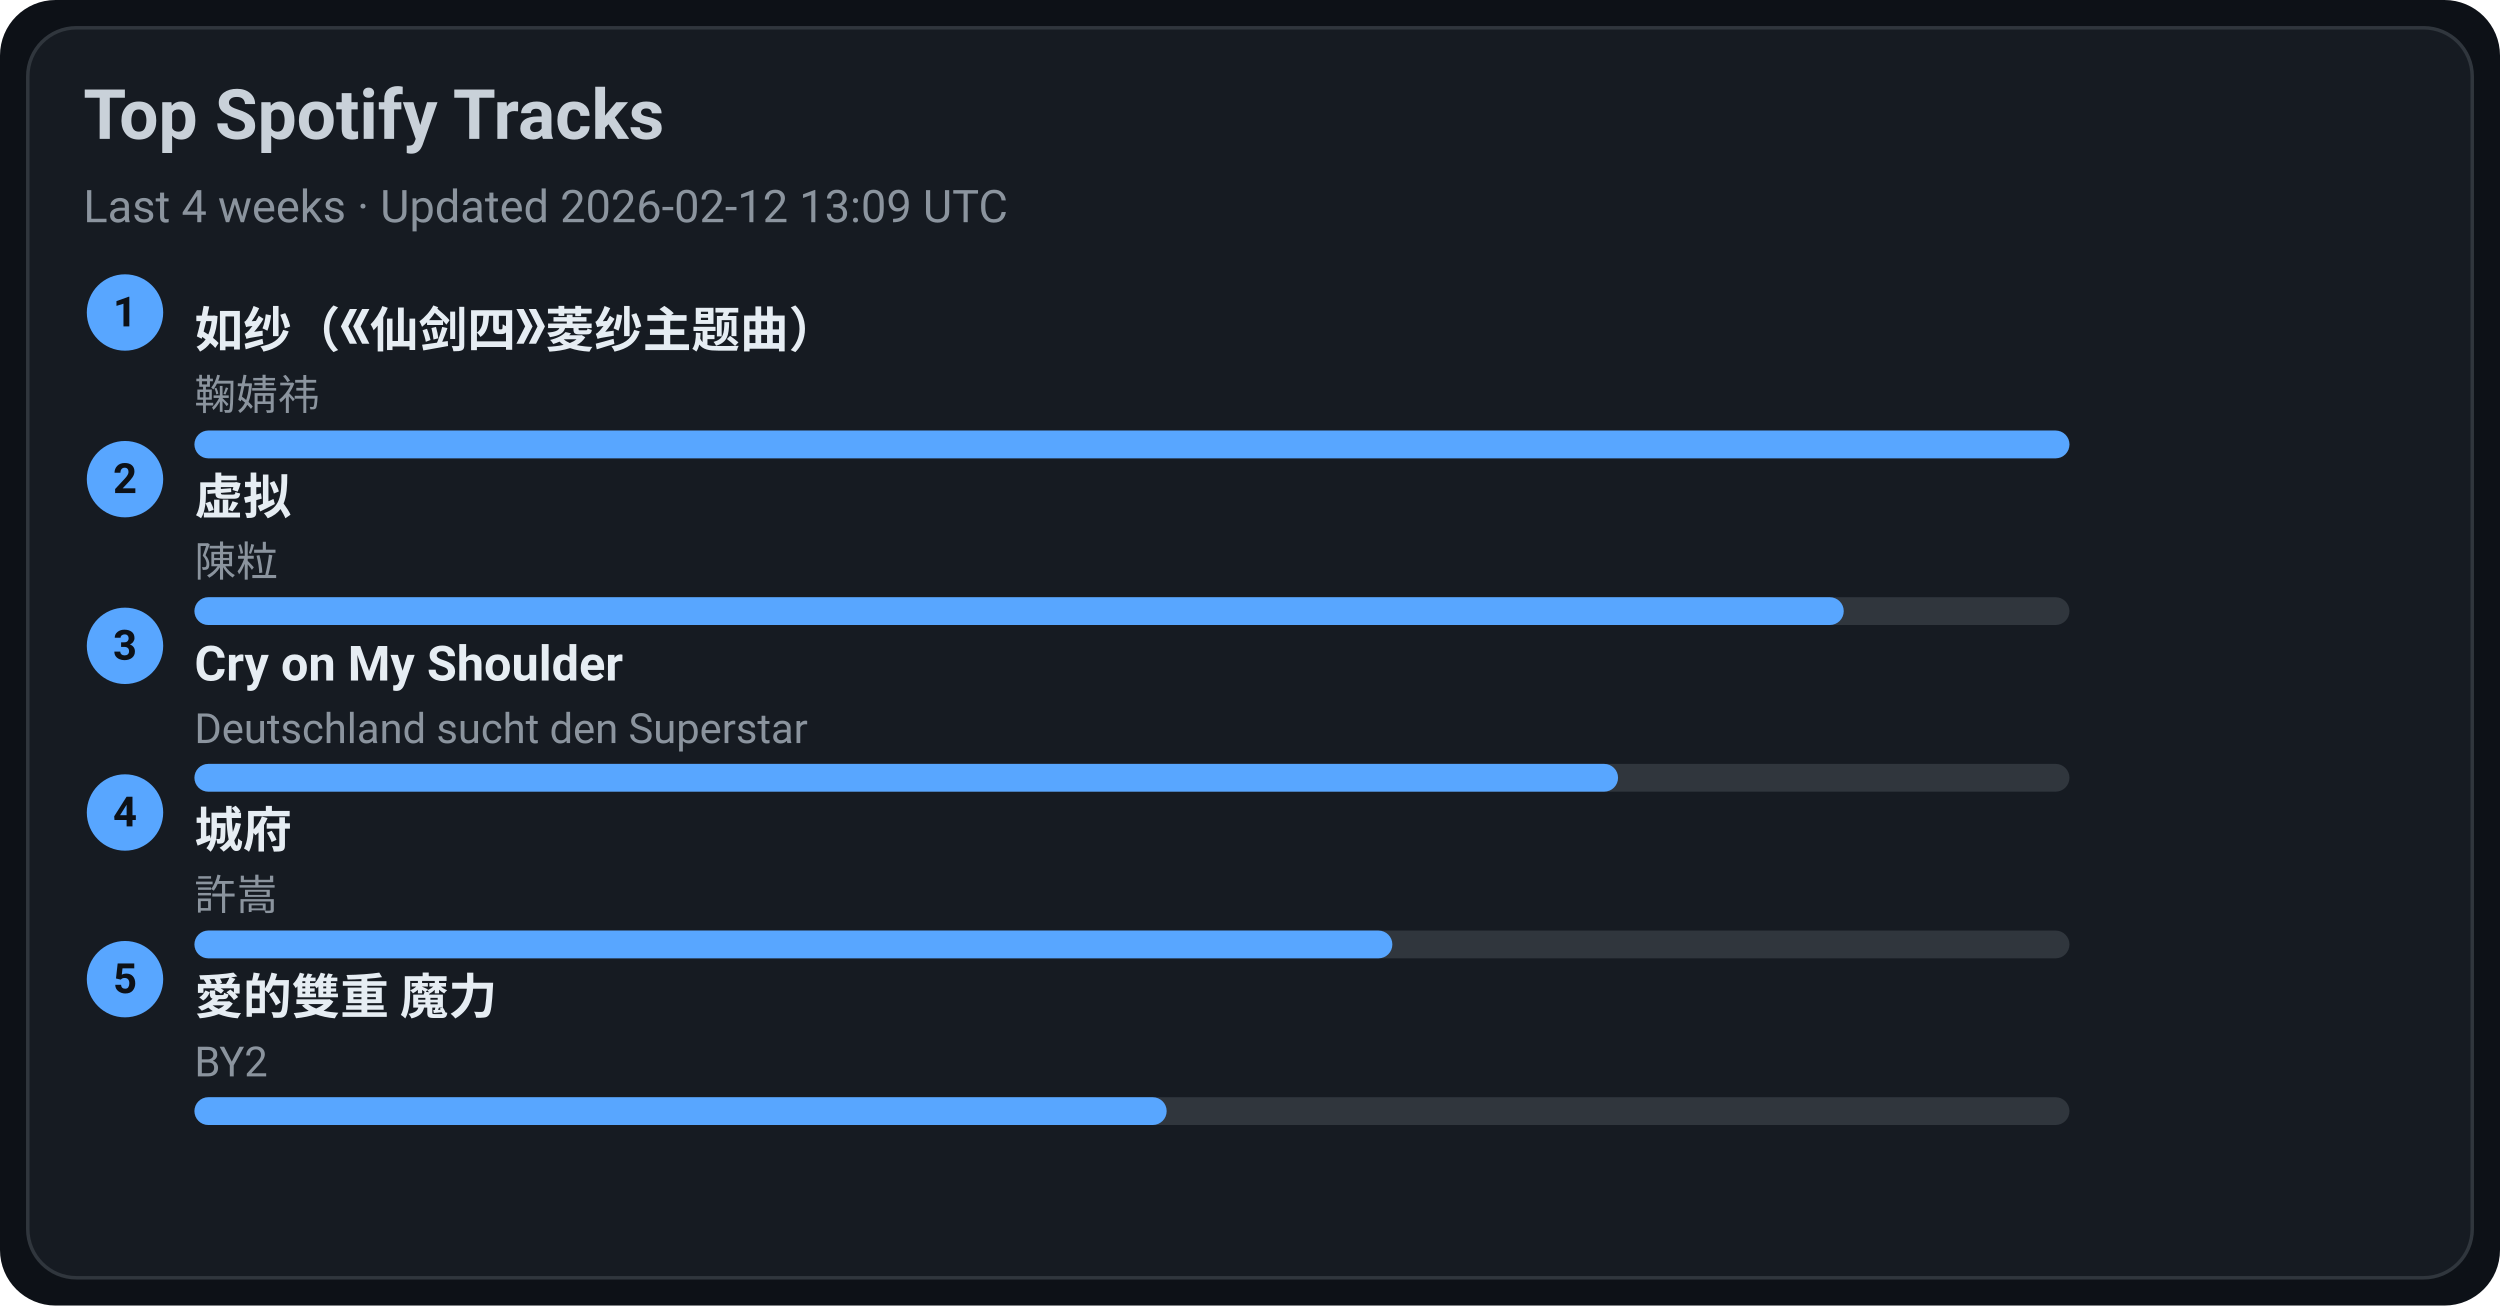
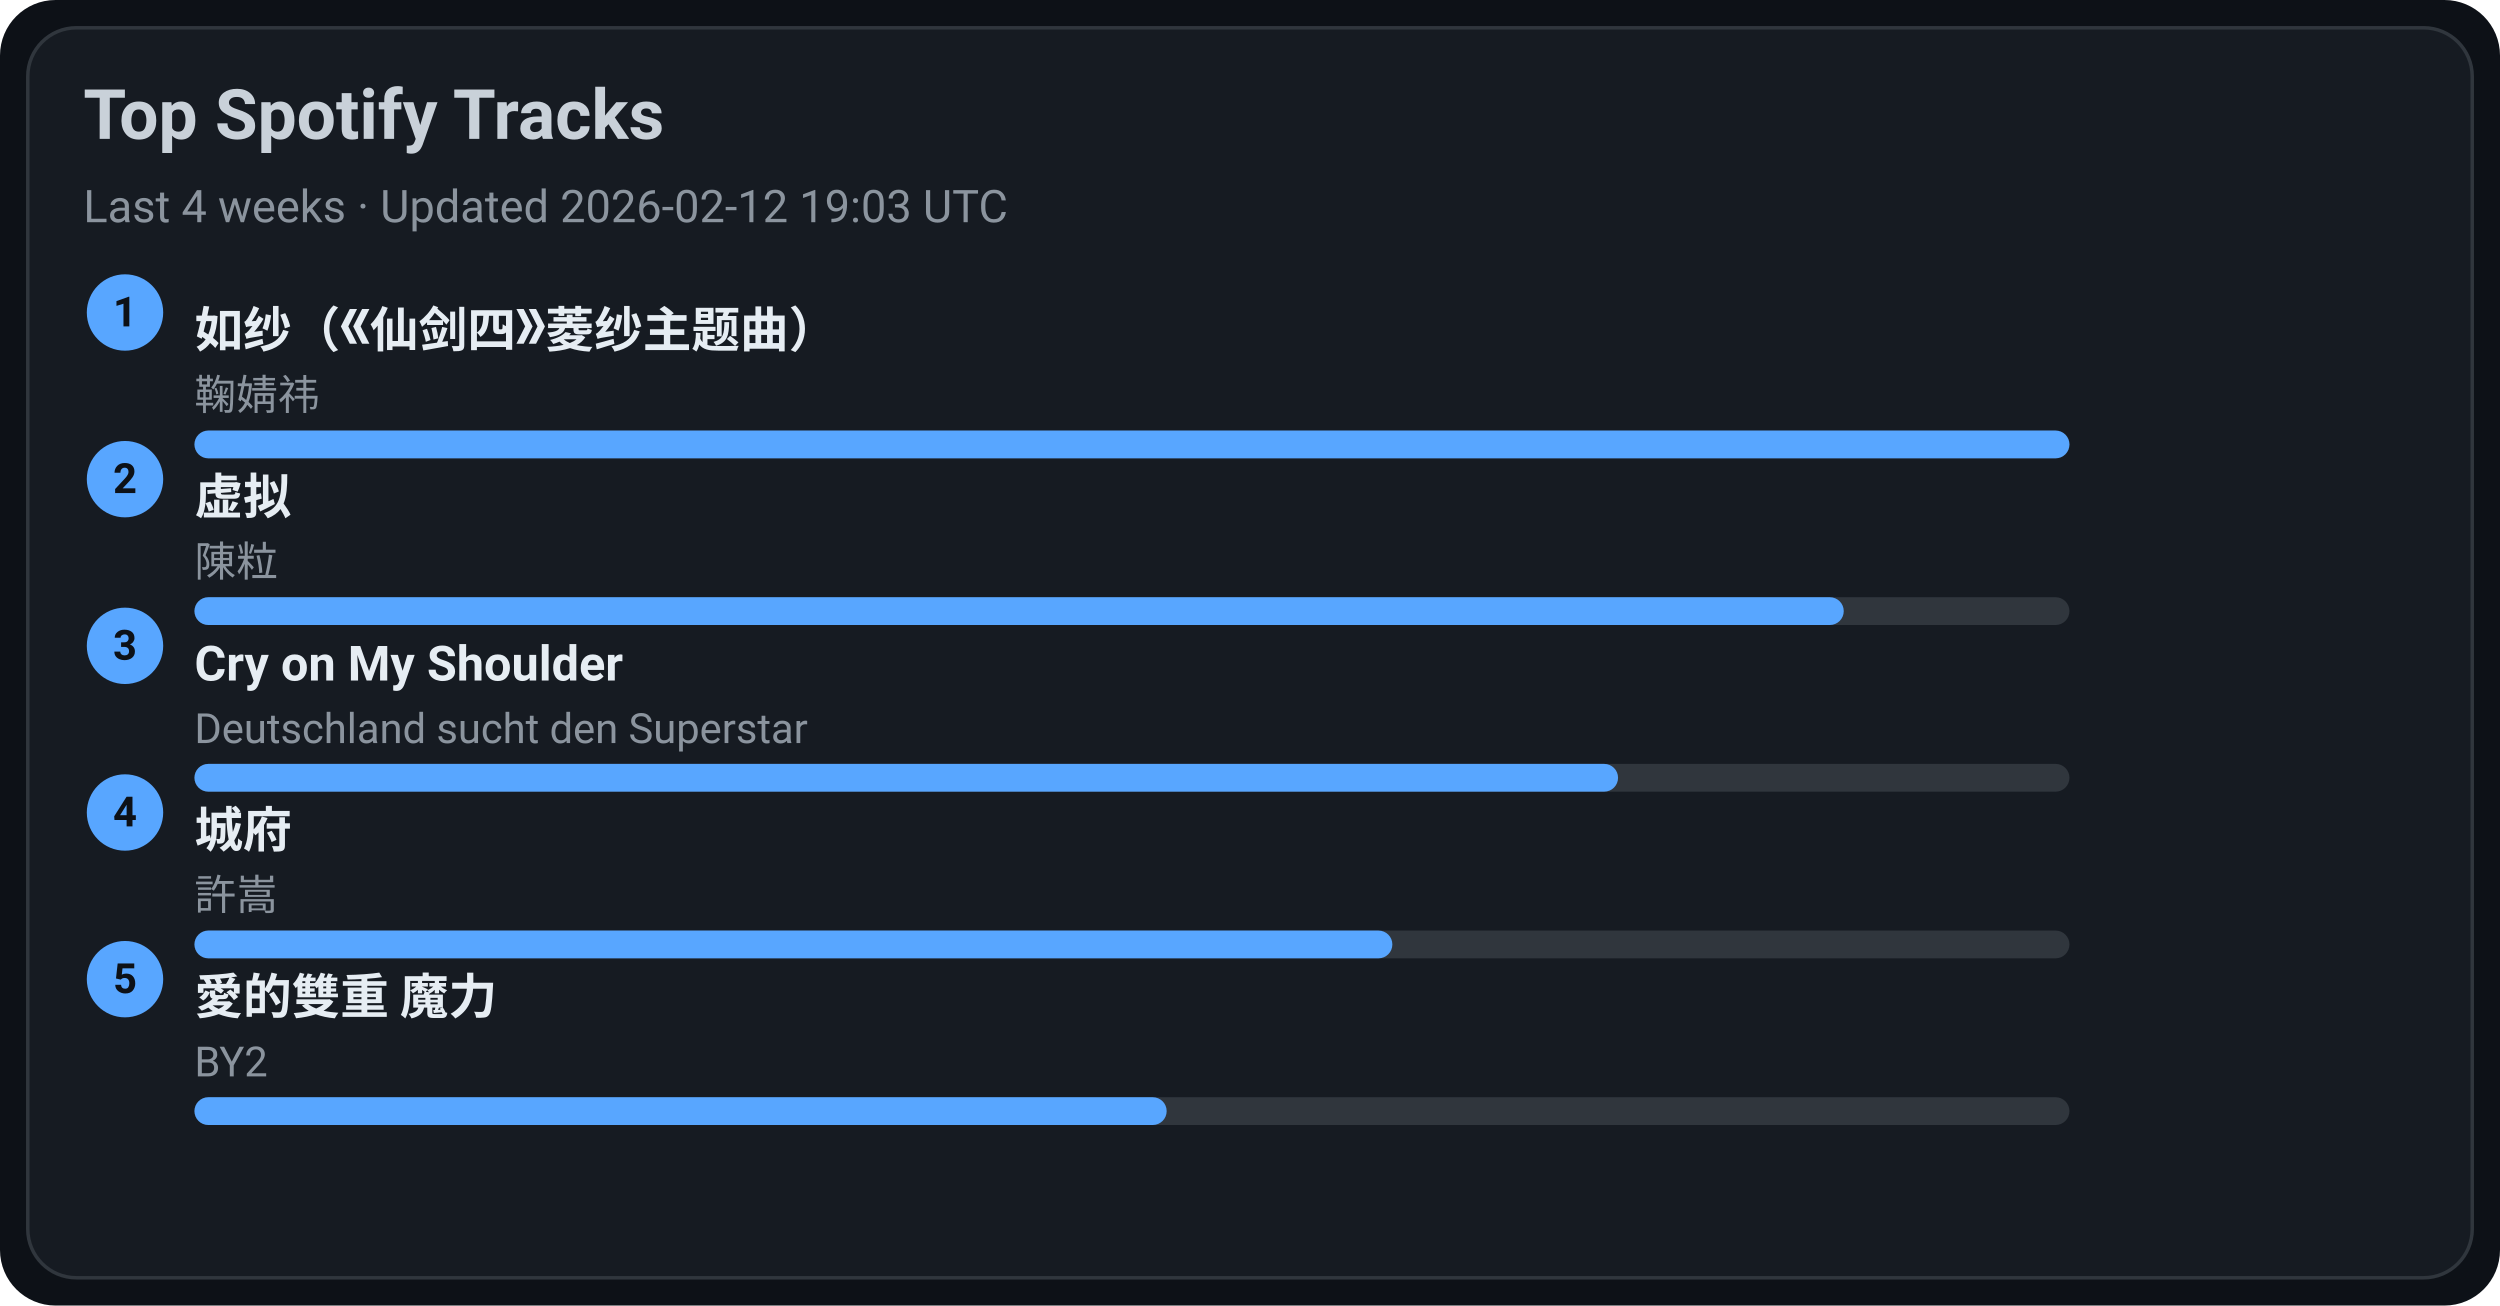
<svg xmlns="http://www.w3.org/2000/svg" width="720" height="376" viewBox="0 0 720 376">
  <style>text{font-family:-apple-system,BlinkMacSystemFont,Segoe UI,Roboto,Ubuntu,Helvetica Neue,Arial,Noto Sans,sans-serif}</style>
  <rect width="720" height="376" rx="16" fill="#0d1117" />
  <rect x="8" y="8" width="704" height="360" rx="14" fill="#161b22" stroke="#30363d" />
  <text x="24" y="40" font-size="20" fill="#c9d1d9" font-weight="600">Top Spotify Tracks</text>
-   <text x="24" y="64" font-size="13" fill="#8b949e">Last 4 weeks · Updated 2026-02-12 13:09 UTC</text>
+   <text x="24" y="64" font-size="13" fill="#8b949e">Last 4 weeks · Updated 2026-02-12 19:03 UTC</text>
  <circle cx="36" cy="90" r="11" fill="#58a6ff" />
  <text x="36" y="94" text-anchor="middle" font-size="12" fill="#0d1117" font-weight="700">1</text>
  <a href="https://open.spotify.com/track/69FUNgvEVkNbHq43lgvdme" target="_blank" rel="noopener noreferrer">
    <text x="56" y="100" font-size="14" fill="#e6edf3" font-weight="600">如纱（《仙剑四》菱纱主题曲）</text>
  </a>
  <text x="56" y="118" font-size="12" fill="#8b949e">鞠婧祎</text>
  <rect x="56" y="124" width="540" height="8" rx="4" fill="#30363d" />
  <rect x="56" y="124" width="540" height="8" rx="4" fill="#58a6ff" />
  <circle cx="36" cy="138" r="11" fill="#58a6ff" />
  <text x="36" y="142" text-anchor="middle" font-size="12" fill="#0d1117" font-weight="700">2</text>
  <a href="https://open.spotify.com/track/5l9sg05BhpfsdLfRvjGsAf" target="_blank" rel="noopener noreferrer">
    <text x="56" y="148" font-size="14" fill="#e6edf3" font-weight="600">虚拟</text>
  </a>
  <text x="56" y="166" font-size="12" fill="#8b949e">陳粒</text>
  <rect x="56" y="172" width="540" height="8" rx="4" fill="#30363d" />
  <rect x="56" y="172" width="475" height="8" rx="4" fill="#58a6ff" />
  <circle cx="36" cy="186" r="11" fill="#58a6ff" />
  <text x="36" y="190" text-anchor="middle" font-size="12" fill="#0d1117" font-weight="700">3</text>
  <a href="https://open.spotify.com/track/6usmG2MoD0C0Lc2pNgCVWV" target="_blank" rel="noopener noreferrer">
    <text x="56" y="196" font-size="14" fill="#e6edf3" font-weight="600">Cry on My Shoulder</text>
  </a>
  <text x="56" y="214" font-size="12" fill="#8b949e">Deutschland sucht den Superstar</text>
  <rect x="56" y="220" width="540" height="8" rx="4" fill="#30363d" />
  <rect x="56" y="220" width="410" height="8" rx="4" fill="#58a6ff" />
  <circle cx="36" cy="234" r="11" fill="#58a6ff" />
  <text x="36" y="238" text-anchor="middle" font-size="12" fill="#0d1117" font-weight="700">4</text>
  <a href="https://open.spotify.com/track/4AmlSf7hye0QVpnHCcEoEw" target="_blank" rel="noopener noreferrer">
    <text x="56" y="244" font-size="14" fill="#e6edf3" font-weight="600">城府</text>
  </a>
  <text x="56" y="262" font-size="12" fill="#8b949e">許嵩</text>
  <rect x="56" y="268" width="540" height="8" rx="4" fill="#30363d" />
  <rect x="56" y="268" width="345" height="8" rx="4" fill="#58a6ff" />
  <circle cx="36" cy="282" r="11" fill="#58a6ff" />
  <text x="36" y="286" text-anchor="middle" font-size="12" fill="#0d1117" font-weight="700">5</text>
  <a href="https://open.spotify.com/track/0yYmS4k3R0TTdDhvOBxRVp" target="_blank" rel="noopener noreferrer">
    <text x="56" y="292" font-size="14" fill="#e6edf3" font-weight="600">愛的雙重 魔力</text>
  </a>
  <text x="56" y="310" font-size="12" fill="#8b949e">BY2</text>
  <rect x="56" y="316" width="540" height="8" rx="4" fill="#30363d" />
  <rect x="56" y="316" width="280" height="8" rx="4" fill="#58a6ff" />
</svg>
